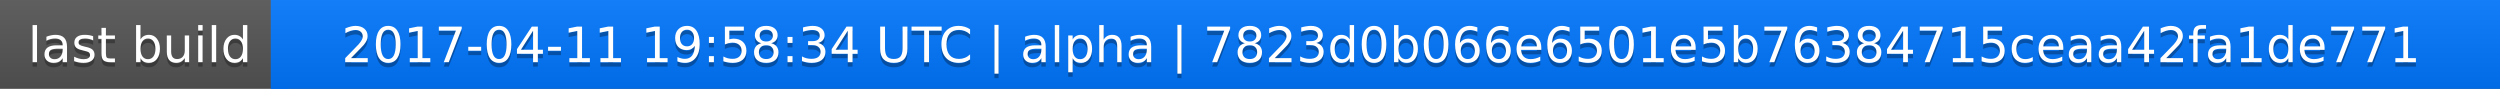
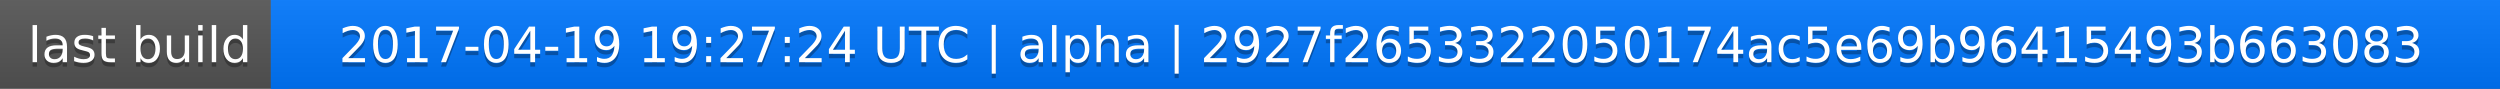
<svg xmlns="http://www.w3.org/2000/svg" width="563" height="20">
  <linearGradient id="a" x2="0" y2="100%">
    <stop offset="0" stop-color="#bbb" stop-opacity=".1" />
    <stop offset="1" stop-opacity=".1" />
  </linearGradient>
  <rect rx="0" width="563" height="20" fill="#555" />
  <rect rx="0" x="61" width="502" height="20" fill="#07f" />
  <path fill="#07f" d="M61 0h4v20h-4z" />
  <rect rx="0" width="563" height="20" fill="url(#a)" />
  <g fill="#fff" text-anchor="middle" font-family="DejaVu Sans,Verdana,Geneva,sans-serif" font-size="11">
    <text x="31.5" y="15" fill="#010101" fill-opacity=".3">last build</text>
    <text x="31.5" y="14">last build</text>
-     <text x="311" y="15" fill="#010101" fill-opacity=".3">2017-04-11 19:58:34 UTC | alpha | 7823d0b066e6501e5b76384715ceaa42fa1de771</text>
-     <text x="311" y="14">2017-04-11 19:58:34 UTC | alpha | 7823d0b066e6501e5b76384715ceaa42fa1de771</text>
+     <text x="311" y="15" fill="#010101" fill-opacity=".3">2017-04-19 19:27:24 UTC | alpha | 2927f2653322050174ac5e69b96415493b663083</text>
+     <text x="311" y="14">2017-04-19 19:27:24 UTC | alpha | 2927f2653322050174ac5e69b96415493b663083</text>
  </g>
</svg>
